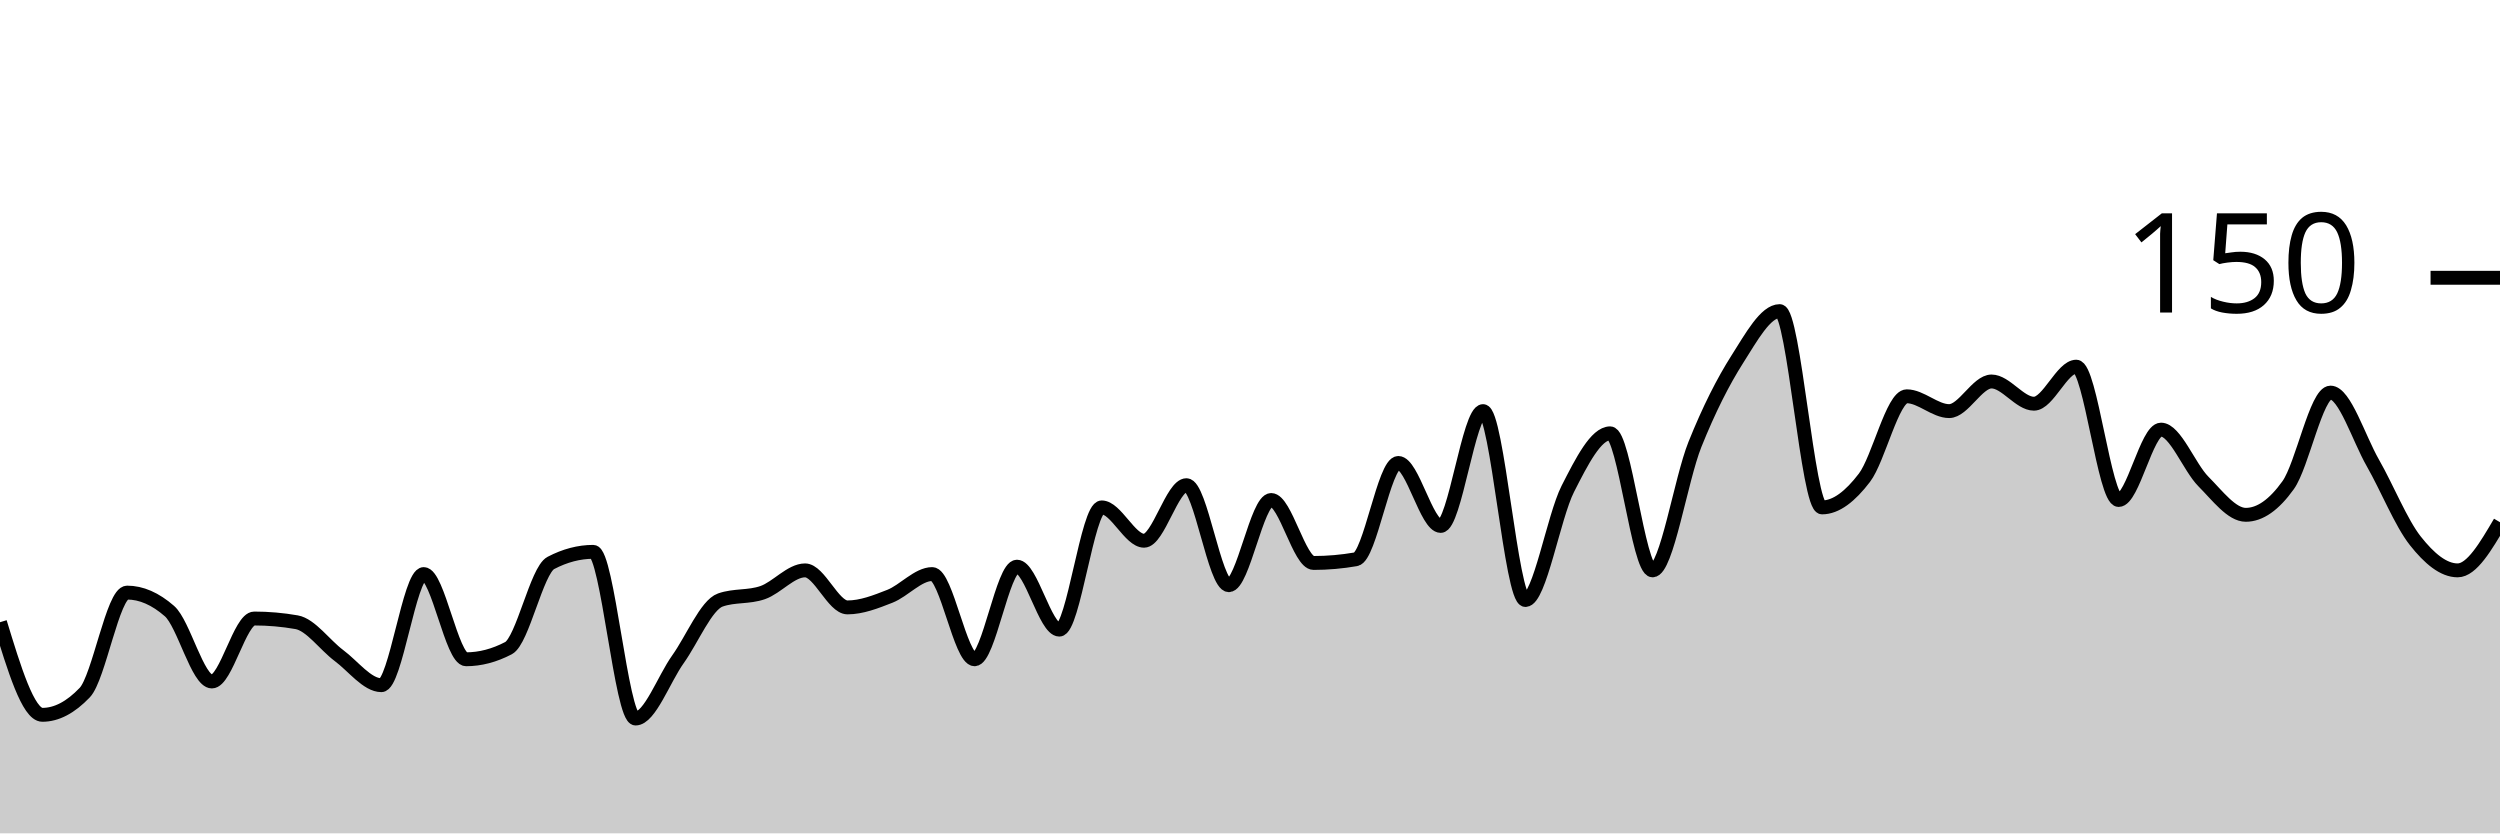
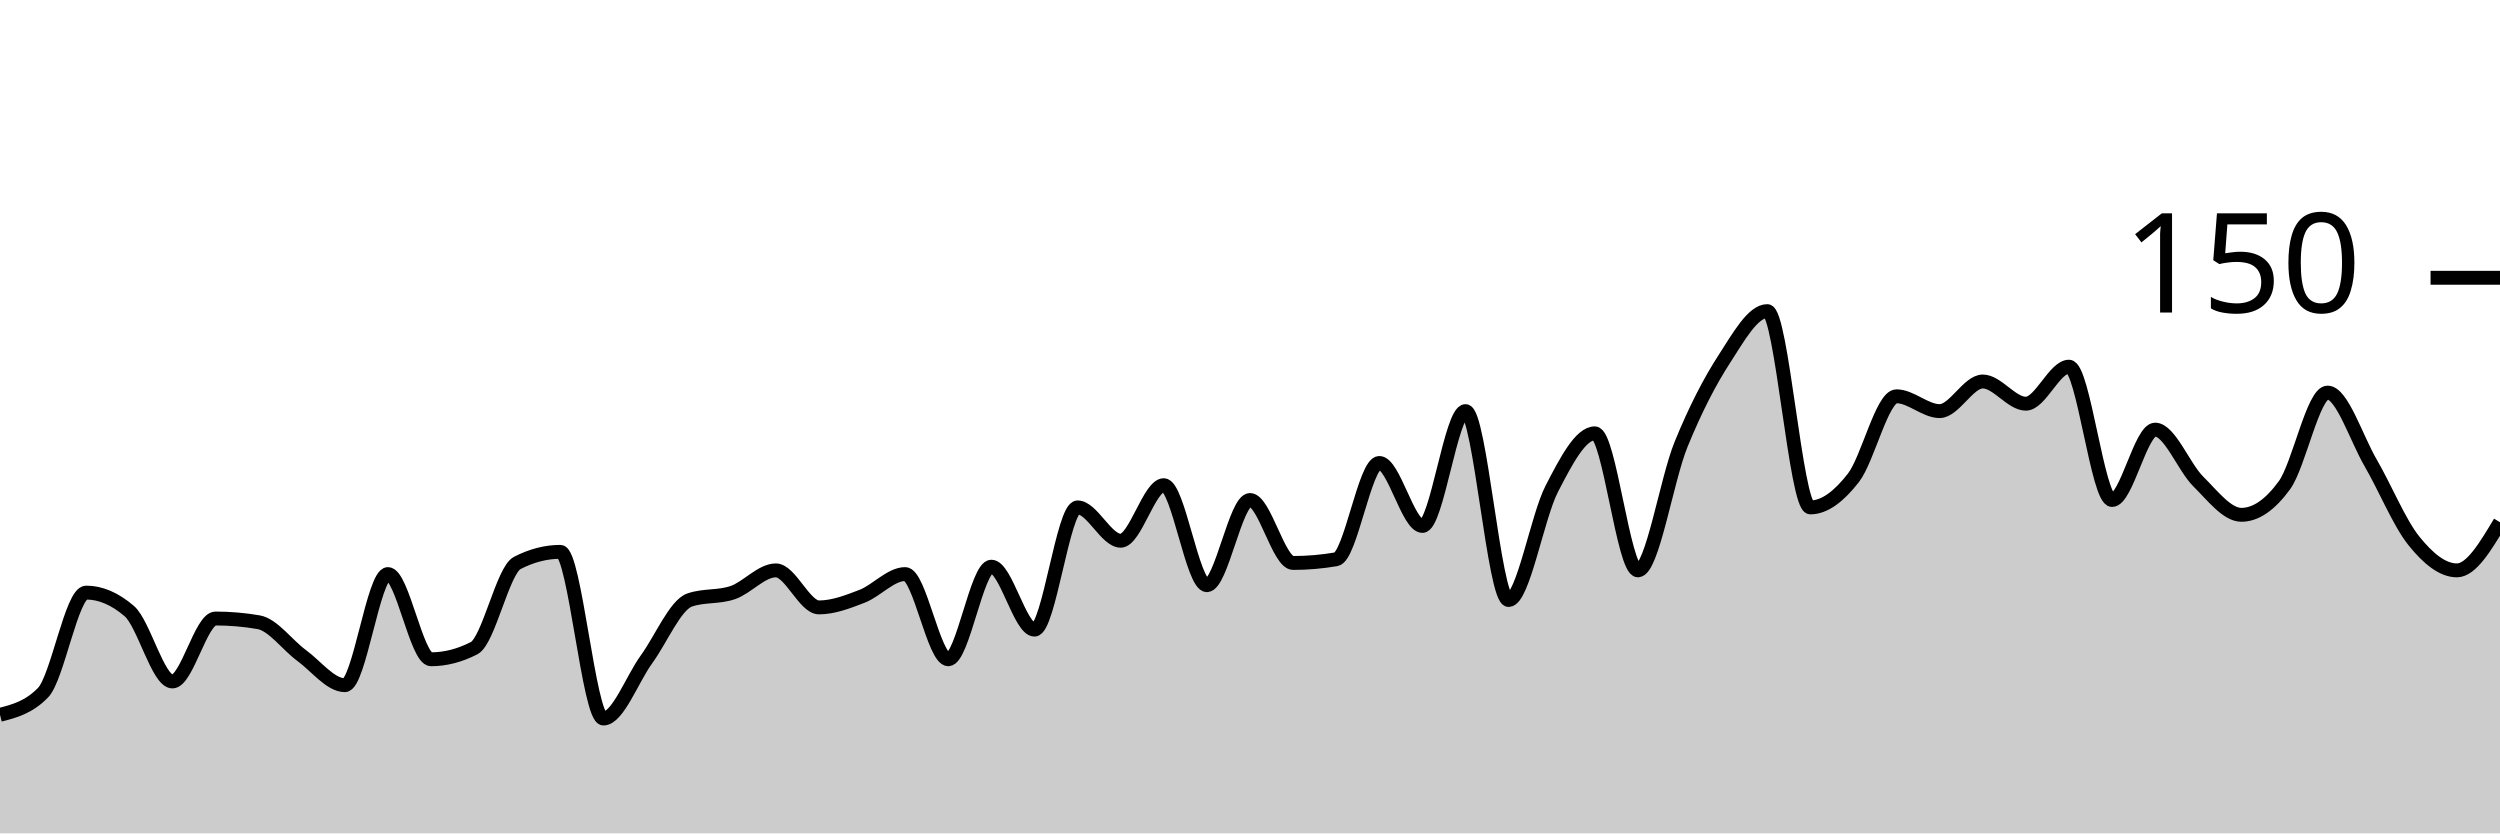
<svg xmlns="http://www.w3.org/2000/svg" viewBox="0 0 180 60">
  <g transform="translate(0,20)">
-     <path class="area" fill="rgba(0, 0, 0, 0.2)" d="M0,24.8C1.017,28.133,2.034,31.467,3.051,31.467C4.068,31.467,5.085,30.933,6.102,29.867C7.119,28.8,8.136,22.667,9.153,22.667C10.169,22.667,11.186,23.111,12.203,24C13.22,24.889,14.237,29.067,15.254,29.067C16.271,29.067,17.288,24.533,18.305,24.533C19.322,24.533,20.339,24.622,21.356,24.8C22.373,24.978,23.39,26.444,24.407,27.2C25.424,27.956,26.441,29.333,27.458,29.333C28.475,29.333,29.492,21.333,30.508,21.333C31.525,21.333,32.542,27.467,33.559,27.467C34.576,27.467,35.593,27.2,36.61,26.667C37.627,26.133,38.644,21.067,39.661,20.533C40.678,20,41.695,19.733,42.712,19.733C43.729,19.733,44.746,31.733,45.763,31.733C46.78,31.733,47.797,28.889,48.814,27.467C49.831,26.044,50.847,23.556,51.864,23.2C52.881,22.844,53.898,23.022,54.915,22.667C55.932,22.311,56.949,21.067,57.966,21.067C58.983,21.067,60,23.733,61.017,23.733C62.034,23.733,63.051,23.333,64.068,22.933C65.085,22.533,66.102,21.333,67.119,21.333C68.136,21.333,69.153,27.467,70.169,27.467C71.186,27.467,72.203,20.8,73.22,20.8C74.237,20.8,75.254,25.333,76.271,25.333C77.288,25.333,78.305,16.533,79.322,16.533C80.339,16.533,81.356,18.933,82.373,18.933C83.39,18.933,84.407,14.933,85.424,14.933C86.441,14.933,87.458,22.133,88.475,22.133C89.492,22.133,90.508,16,91.525,16C92.542,16,93.559,20.533,94.576,20.533C95.593,20.533,96.61,20.444,97.627,20.267C98.644,20.089,99.661,13.333,100.678,13.333C101.695,13.333,102.712,17.867,103.729,17.867C104.746,17.867,105.763,9.6,106.78,9.6C107.797,9.6,108.814,23.2,109.831,23.2C110.847,23.2,111.864,17.2,112.881,15.2C113.898,13.2,114.915,11.2,115.932,11.2C116.949,11.2,117.966,21.067,118.983,21.067C120,21.067,121.017,14.533,122.034,12C123.051,9.467,124.068,7.467,125.085,5.867C126.102,4.267,127.119,2.4,128.136,2.4C129.153,2.4,130.169,16.533,131.186,16.533C132.203,16.533,133.22,15.733,134.237,14.4C135.254,13.067,136.271,8.533,137.288,8.533C138.305,8.533,139.322,9.6,140.339,9.6C141.356,9.6,142.373,7.467,143.39,7.467C144.407,7.467,145.424,9.067,146.441,9.067C147.458,9.067,148.475,6.4,149.492,6.4C150.508,6.4,151.525,16,152.542,16C153.559,16,154.576,10.933,155.593,10.933C156.61,10.933,157.627,13.644,158.644,14.667C159.661,15.689,160.678,17.067,161.695,17.067C162.712,17.067,163.729,16.356,164.746,14.933C165.763,13.511,166.78,8.267,167.797,8.267C168.814,8.267,169.831,11.556,170.847,13.333C171.864,15.111,172.881,17.644,173.898,18.933C174.915,20.222,175.932,21.067,176.949,21.067C177.966,21.067,178.983,19.333,180,17.6L180,40C178.983,40,177.966,40,176.949,40C175.932,40,174.915,40,173.898,40C172.881,40,171.864,40,170.847,40C169.831,40,168.814,40,167.797,40C166.78,40,165.763,40,164.746,40C163.729,40,162.712,40,161.695,40C160.678,40,159.661,40,158.644,40C157.627,40,156.61,40,155.593,40C154.576,40,153.559,40,152.542,40C151.525,40,150.508,40,149.492,40C148.475,40,147.458,40,146.441,40C145.424,40,144.407,40,143.39,40C142.373,40,141.356,40,140.339,40C139.322,40,138.305,40,137.288,40C136.271,40,135.254,40,134.237,40C133.22,40,132.203,40,131.186,40C130.169,40,129.153,40,128.136,40C127.119,40,126.102,40,125.085,40C124.068,40,123.051,40,122.034,40C121.017,40,120,40,118.983,40C117.966,40,116.949,40,115.932,40C114.915,40,113.898,40,112.881,40C111.864,40,110.847,40,109.831,40C108.814,40,107.797,40,106.78,40C105.763,40,104.746,40,103.729,40C102.712,40,101.695,40,100.678,40C99.661,40,98.644,40,97.627,40C96.61,40,95.593,40,94.576,40C93.559,40,92.542,40,91.525,40C90.508,40,89.492,40,88.475,40C87.458,40,86.441,40,85.424,40C84.407,40,83.39,40,82.373,40C81.356,40,80.339,40,79.322,40C78.305,40,77.288,40,76.271,40C75.254,40,74.237,40,73.22,40C72.203,40,71.186,40,70.169,40C69.153,40,68.136,40,67.119,40C66.102,40,65.085,40,64.068,40C63.051,40,62.034,40,61.017,40C60,40,58.983,40,57.966,40C56.949,40,55.932,40,54.915,40C53.898,40,52.881,40,51.864,40C50.847,40,49.831,40,48.814,40C47.797,40,46.78,40,45.763,40C44.746,40,43.729,40,42.712,40C41.695,40,40.678,40,39.661,40C38.644,40,37.627,40,36.61,40C35.593,40,34.576,40,33.559,40C32.542,40,31.525,40,30.508,40C29.492,40,28.475,40,27.458,40C26.441,40,25.424,40,24.407,40C23.39,40,22.373,40,21.356,40C20.339,40,19.322,40,18.305,40C17.288,40,16.271,40,15.254,40C14.237,40,13.22,40,12.203,40C11.186,40,10.169,40,9.153,40C8.136,40,7.119,40,6.102,40C5.085,40,4.068,40,3.051,40C2.034,40,1.017,40,0,40Z" />
-     <path class="line" stroke="black" fill="none" d="M0,24.8C1.017,28.133,2.034,31.467,3.051,31.467C4.068,31.467,5.085,30.933,6.102,29.867C7.119,28.8,8.136,22.667,9.153,22.667C10.169,22.667,11.186,23.111,12.203,24C13.22,24.889,14.237,29.067,15.254,29.067C16.271,29.067,17.288,24.533,18.305,24.533C19.322,24.533,20.339,24.622,21.356,24.8C22.373,24.978,23.39,26.444,24.407,27.2C25.424,27.956,26.441,29.333,27.458,29.333C28.475,29.333,29.492,21.333,30.508,21.333C31.525,21.333,32.542,27.467,33.559,27.467C34.576,27.467,35.593,27.2,36.61,26.667C37.627,26.133,38.644,21.067,39.661,20.533C40.678,20,41.695,19.733,42.712,19.733C43.729,19.733,44.746,31.733,45.763,31.733C46.78,31.733,47.797,28.889,48.814,27.467C49.831,26.044,50.847,23.556,51.864,23.2C52.881,22.844,53.898,23.022,54.915,22.667C55.932,22.311,56.949,21.067,57.966,21.067C58.983,21.067,60,23.733,61.017,23.733C62.034,23.733,63.051,23.333,64.068,22.933C65.085,22.533,66.102,21.333,67.119,21.333C68.136,21.333,69.153,27.467,70.169,27.467C71.186,27.467,72.203,20.8,73.22,20.8C74.237,20.8,75.254,25.333,76.271,25.333C77.288,25.333,78.305,16.533,79.322,16.533C80.339,16.533,81.356,18.933,82.373,18.933C83.39,18.933,84.407,14.933,85.424,14.933C86.441,14.933,87.458,22.133,88.475,22.133C89.492,22.133,90.508,16,91.525,16C92.542,16,93.559,20.533,94.576,20.533C95.593,20.533,96.61,20.444,97.627,20.267C98.644,20.089,99.661,13.333,100.678,13.333C101.695,13.333,102.712,17.867,103.729,17.867C104.746,17.867,105.763,9.6,106.78,9.6C107.797,9.6,108.814,23.2,109.831,23.2C110.847,23.2,111.864,17.2,112.881,15.2C113.898,13.2,114.915,11.2,115.932,11.2C116.949,11.2,117.966,21.067,118.983,21.067C120,21.067,121.017,14.533,122.034,12C123.051,9.467,124.068,7.467,125.085,5.867C126.102,4.267,127.119,2.4,128.136,2.4C129.153,2.4,130.169,16.533,131.186,16.533C132.203,16.533,133.22,15.733,134.237,14.4C135.254,13.067,136.271,8.533,137.288,8.533C138.305,8.533,139.322,9.6,140.339,9.6C141.356,9.6,142.373,7.467,143.39,7.467C144.407,7.467,145.424,9.067,146.441,9.067C147.458,9.067,148.475,6.4,149.492,6.4C150.508,6.4,151.525,16,152.542,16C153.559,16,154.576,10.933,155.593,10.933C156.61,10.933,157.627,13.644,158.644,14.667C159.661,15.689,160.678,17.067,161.695,17.067C162.712,17.067,163.729,16.356,164.746,14.933C165.763,13.511,166.78,8.267,167.797,8.267C168.814,8.267,169.831,11.556,170.847,13.333C171.864,15.111,172.881,17.644,173.898,18.933C174.915,20.222,175.932,21.067,176.949,21.067C177.966,21.067,178.983,19.333,180,17.6" />
+     <path class="area" fill="rgba(0, 0, 0, 0.2)" d="M0,31.467C1.034,31.2,2.069,30.933,3.103,29.867C4.138,28.8,5.172,22.667,6.207,22.667C7.241,22.667,8.276,23.111,9.31,24C10.345,24.889,11.379,29.067,12.414,29.067C13.448,29.067,14.483,24.533,15.517,24.533C16.552,24.533,17.586,24.622,18.621,24.8C19.655,24.978,20.69,26.444,21.724,27.2C22.759,27.956,23.793,29.333,24.828,29.333C25.862,29.333,26.897,21.333,27.931,21.333C28.966,21.333,30,27.467,31.034,27.467C32.069,27.467,33.103,27.2,34.138,26.667C35.172,26.133,36.207,21.067,37.241,20.533C38.276,20,39.31,19.733,40.345,19.733C41.379,19.733,42.414,31.733,43.448,31.733C44.483,31.733,45.517,28.889,46.552,27.467C47.586,26.044,48.621,23.556,49.655,23.2C50.69,22.844,51.724,23.022,52.759,22.667C53.793,22.311,54.828,21.067,55.862,21.067C56.897,21.067,57.931,23.733,58.966,23.733C60,23.733,61.034,23.333,62.069,22.933C63.103,22.533,64.138,21.333,65.172,21.333C66.207,21.333,67.241,27.467,68.276,27.467C69.31,27.467,70.345,20.8,71.379,20.8C72.414,20.8,73.448,25.333,74.483,25.333C75.517,25.333,76.552,16.533,77.586,16.533C78.621,16.533,79.655,18.933,80.69,18.933C81.724,18.933,82.759,14.933,83.793,14.933C84.828,14.933,85.862,22.133,86.897,22.133C87.931,22.133,88.966,16,90,16C91.034,16,92.069,20.533,93.103,20.533C94.138,20.533,95.172,20.444,96.207,20.267C97.241,20.089,98.276,13.333,99.31,13.333C100.345,13.333,101.379,17.867,102.414,17.867C103.448,17.867,104.483,9.6,105.517,9.6C106.552,9.6,107.586,23.2,108.621,23.2C109.655,23.2,110.69,17.2,111.724,15.2C112.759,13.2,113.793,11.2,114.828,11.2C115.862,11.2,116.897,21.067,117.931,21.067C118.966,21.067,120,14.533,121.034,12C122.069,9.467,123.103,7.467,124.138,5.867C125.172,4.267,126.207,2.4,127.241,2.4C128.276,2.4,129.31,16.533,130.345,16.533C131.379,16.533,132.414,15.733,133.448,14.4C134.483,13.067,135.517,8.533,136.552,8.533C137.586,8.533,138.621,9.6,139.655,9.6C140.69,9.6,141.724,7.467,142.759,7.467C143.793,7.467,144.828,9.067,145.862,9.067C146.897,9.067,147.931,6.4,148.966,6.4C150,6.4,151.034,16,152.069,16C153.103,16,154.138,10.933,155.172,10.933C156.207,10.933,157.241,13.644,158.276,14.667C159.31,15.689,160.345,17.067,161.379,17.067C162.414,17.067,163.448,16.356,164.483,14.933C165.517,13.511,166.552,8.267,167.586,8.267C168.621,8.267,169.655,11.556,170.69,13.333C171.724,15.111,172.759,17.644,173.793,18.933C174.828,20.222,175.862,21.067,176.897,21.067C177.931,21.067,178.966,19.333,180,17.6L180,40C178.966,40,177.931,40,176.897,40C175.862,40,174.828,40,173.793,40C172.759,40,171.724,40,170.69,40C169.655,40,168.621,40,167.586,40C166.552,40,165.517,40,164.483,40C163.448,40,162.414,40,161.379,40C160.345,40,159.31,40,158.276,40C157.241,40,156.207,40,155.172,40C154.138,40,153.103,40,152.069,40C151.034,40,150,40,148.966,40C147.931,40,146.897,40,145.862,40C144.828,40,143.793,40,142.759,40C141.724,40,140.69,40,139.655,40C138.621,40,137.586,40,136.552,40C135.517,40,134.483,40,133.448,40C132.414,40,131.379,40,130.345,40C129.31,40,128.276,40,127.241,40C126.207,40,125.172,40,124.138,40C123.103,40,122.069,40,121.034,40C120,40,118.966,40,117.931,40C116.897,40,115.862,40,114.828,40C113.793,40,112.759,40,111.724,40C110.69,40,109.655,40,108.621,40C107.586,40,106.552,40,105.517,40C104.483,40,103.448,40,102.414,40C101.379,40,100.345,40,99.31,40C98.276,40,97.241,40,96.207,40C95.172,40,94.138,40,93.103,40C92.069,40,91.034,40,90,40C88.966,40,87.931,40,86.897,40C85.862,40,84.828,40,83.793,40C82.759,40,81.724,40,80.69,40C79.655,40,78.621,40,77.586,40C76.552,40,75.517,40,74.483,40C73.448,40,72.414,40,71.379,40C70.345,40,69.31,40,68.276,40C67.241,40,66.207,40,65.172,40C64.138,40,63.103,40,62.069,40C61.034,40,60,40,58.966,40C57.931,40,56.897,40,55.862,40C54.828,40,53.793,40,52.759,40C51.724,40,50.69,40,49.655,40C48.621,40,47.586,40,46.552,40C45.517,40,44.483,40,43.448,40C42.414,40,41.379,40,40.345,40C39.31,40,38.276,40,37.241,40C36.207,40,35.172,40,34.138,40C33.103,40,32.069,40,31.034,40C30,40,28.966,40,27.931,40C26.897,40,25.862,40,24.828,40C23.793,40,22.759,40,21.724,40C20.69,40,19.655,40,18.621,40C17.586,40,16.552,40,15.517,40C14.483,40,13.448,40,12.414,40C11.379,40,10.345,40,9.31,40C8.276,40,7.241,40,6.207,40C5.172,40,4.138,40,3.103,40C2.069,40,1.034,40,0,40Z" />
+     <path class="line" stroke="black" fill="none" d="M0,31.467C1.034,31.2,2.069,30.933,3.103,29.867C4.138,28.8,5.172,22.667,6.207,22.667C7.241,22.667,8.276,23.111,9.31,24C10.345,24.889,11.379,29.067,12.414,29.067C13.448,29.067,14.483,24.533,15.517,24.533C16.552,24.533,17.586,24.622,18.621,24.8C19.655,24.978,20.69,26.444,21.724,27.2C22.759,27.956,23.793,29.333,24.828,29.333C25.862,29.333,26.897,21.333,27.931,21.333C28.966,21.333,30,27.467,31.034,27.467C32.069,27.467,33.103,27.2,34.138,26.667C35.172,26.133,36.207,21.067,37.241,20.533C38.276,20,39.31,19.733,40.345,19.733C41.379,19.733,42.414,31.733,43.448,31.733C44.483,31.733,45.517,28.889,46.552,27.467C47.586,26.044,48.621,23.556,49.655,23.2C50.69,22.844,51.724,23.022,52.759,22.667C53.793,22.311,54.828,21.067,55.862,21.067C56.897,21.067,57.931,23.733,58.966,23.733C60,23.733,61.034,23.333,62.069,22.933C63.103,22.533,64.138,21.333,65.172,21.333C66.207,21.333,67.241,27.467,68.276,27.467C69.31,27.467,70.345,20.8,71.379,20.8C72.414,20.8,73.448,25.333,74.483,25.333C75.517,25.333,76.552,16.533,77.586,16.533C78.621,16.533,79.655,18.933,80.69,18.933C81.724,18.933,82.759,14.933,83.793,14.933C84.828,14.933,85.862,22.133,86.897,22.133C87.931,22.133,88.966,16,90,16C91.034,16,92.069,20.533,93.103,20.533C94.138,20.533,95.172,20.444,96.207,20.267C97.241,20.089,98.276,13.333,99.31,13.333C100.345,13.333,101.379,17.867,102.414,17.867C103.448,17.867,104.483,9.6,105.517,9.6C106.552,9.6,107.586,23.2,108.621,23.2C109.655,23.2,110.69,17.2,111.724,15.2C112.759,13.2,113.793,11.2,114.828,11.2C115.862,11.2,116.897,21.067,117.931,21.067C118.966,21.067,120,14.533,121.034,12C122.069,9.467,123.103,7.467,124.138,5.867C125.172,4.267,126.207,2.4,127.241,2.4C128.276,2.4,129.31,16.533,130.345,16.533C131.379,16.533,132.414,15.733,133.448,14.4C134.483,13.067,135.517,8.533,136.552,8.533C137.586,8.533,138.621,9.6,139.655,9.6C140.69,9.6,141.724,7.467,142.759,7.467C143.793,7.467,144.828,9.067,145.862,9.067C146.897,9.067,147.931,6.4,148.966,6.4C150,6.4,151.034,16,152.069,16C153.103,16,154.138,10.933,155.172,10.933C156.207,10.933,157.241,13.644,158.276,14.667C159.31,15.689,160.345,17.067,161.379,17.067C162.414,17.067,163.448,16.356,164.483,14.933C165.517,13.511,166.552,8.267,167.586,8.267C168.621,8.267,169.655,11.556,170.69,13.333C171.724,15.111,172.759,17.644,173.793,18.933C174.828,20.222,175.862,21.067,176.897,21.067C177.931,21.067,178.966,19.333,180,17.6" />
    <path class="axis-ceiling" stroke-width="1" stroke="black" fill="none" d="M175,0L180,0" />
    <text class="axis-ceiling-label" font-family="sans-serif" text-anchor="end" font-size="10px" x="170" y="2.5">150</text>
  </g>
</svg>
